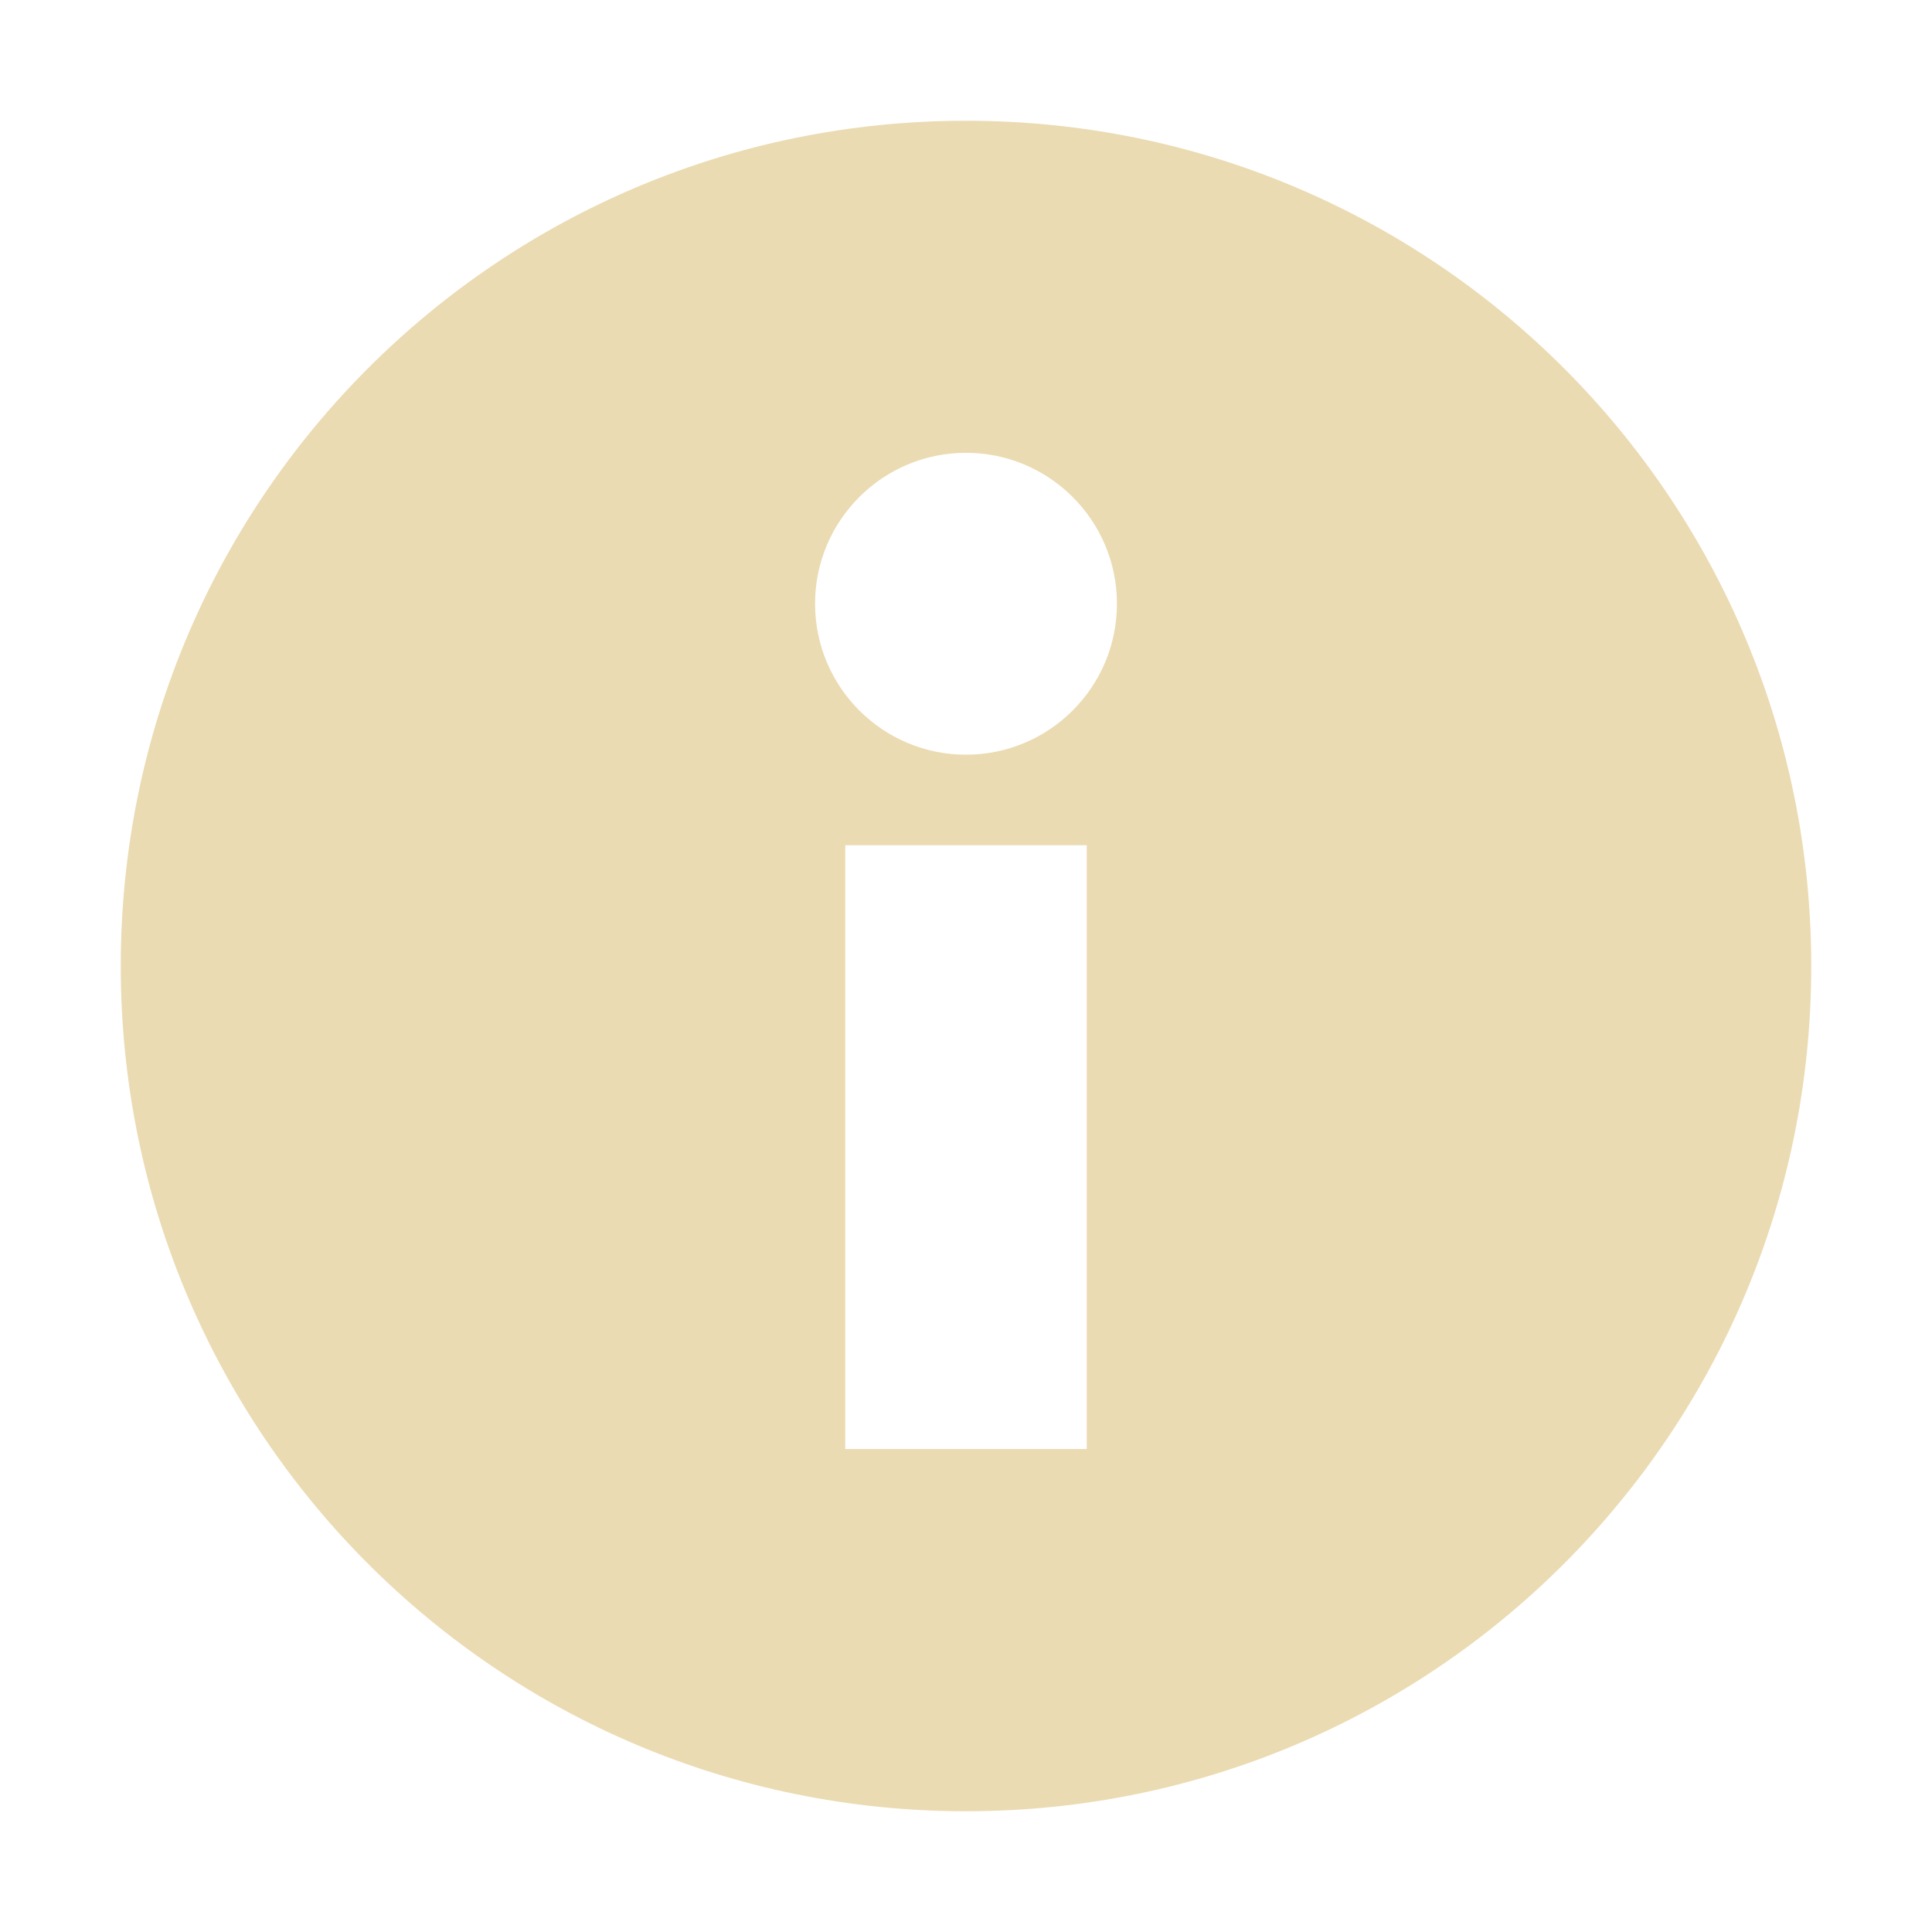
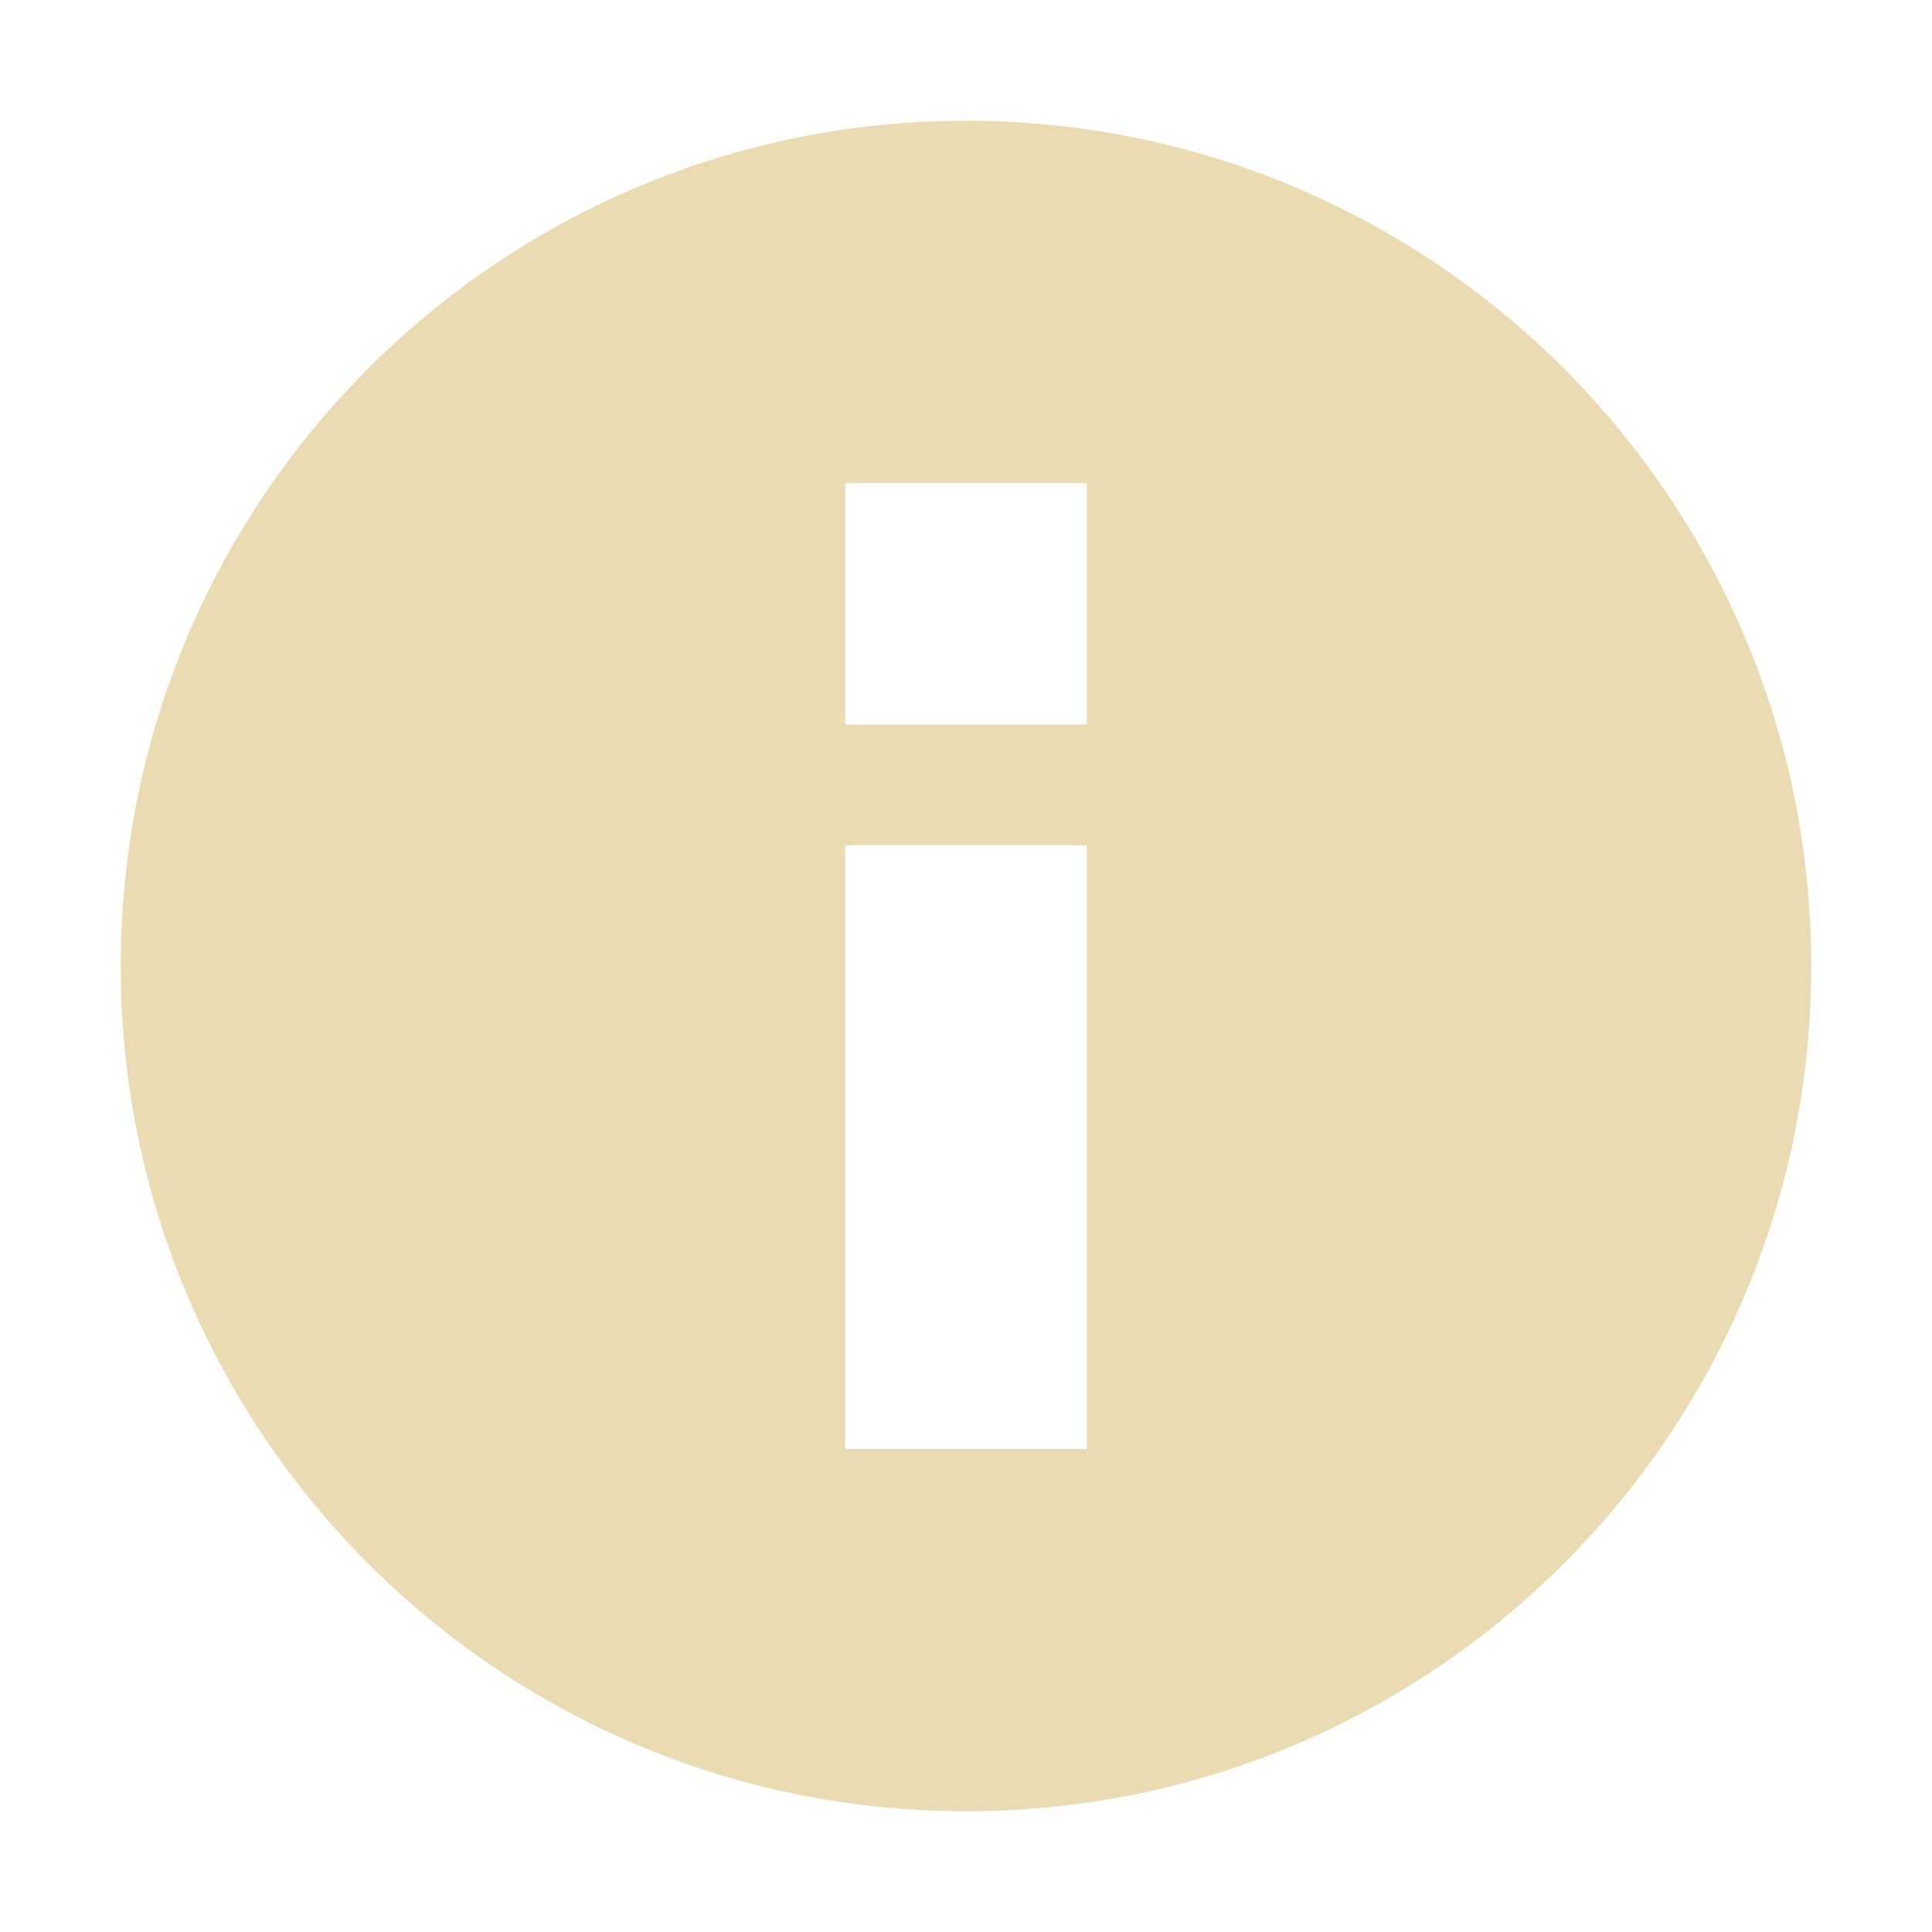
<svg xmlns="http://www.w3.org/2000/svg" width="16" height="16" version="1.1">
-   <path style="fill:#ebdbb2" d="M 8,1 C 4.13,1 1,4.13 1,8 1,11.87 4.13,15 8,15 11.87,15 15,11.87 15,8 15,4.13 11.87,1 8,1 Z M 8,3.75 C 8.69,3.75 9.25,4.31 9.25,5 9.25,5.69 8.69,6.25 8,6.25 7.31,6.25 6.75,5.69 6.75,5 6.75,4.31 7.31,3.75 8,3.75 Z M 7,7 H 9 V 12 H 7 Z" />
+   <defs>
+     <style id="current-color-scheme" type="text/css">.ColorScheme-Text { color:#ebdbb2; } .ColorScheme-Highlight { color:#458588; } .ColorScheme-NeutralText { color:#fe8019; } .ColorScheme-PositiveText { color:#689d6a; } .ColorScheme-NegativeText { color:#fb4934; }</style>
+   </defs>
+   <path class="ColorScheme-Text" d="m8 15c-3.866 0-7-3.134-7-7s3.134-7 7-7 7 3.134 7 7-3.134 7-7 7zm-1-3h2v-5h-2zm0-6h2v-2h-2z" fill="currentColor" />
</svg>
